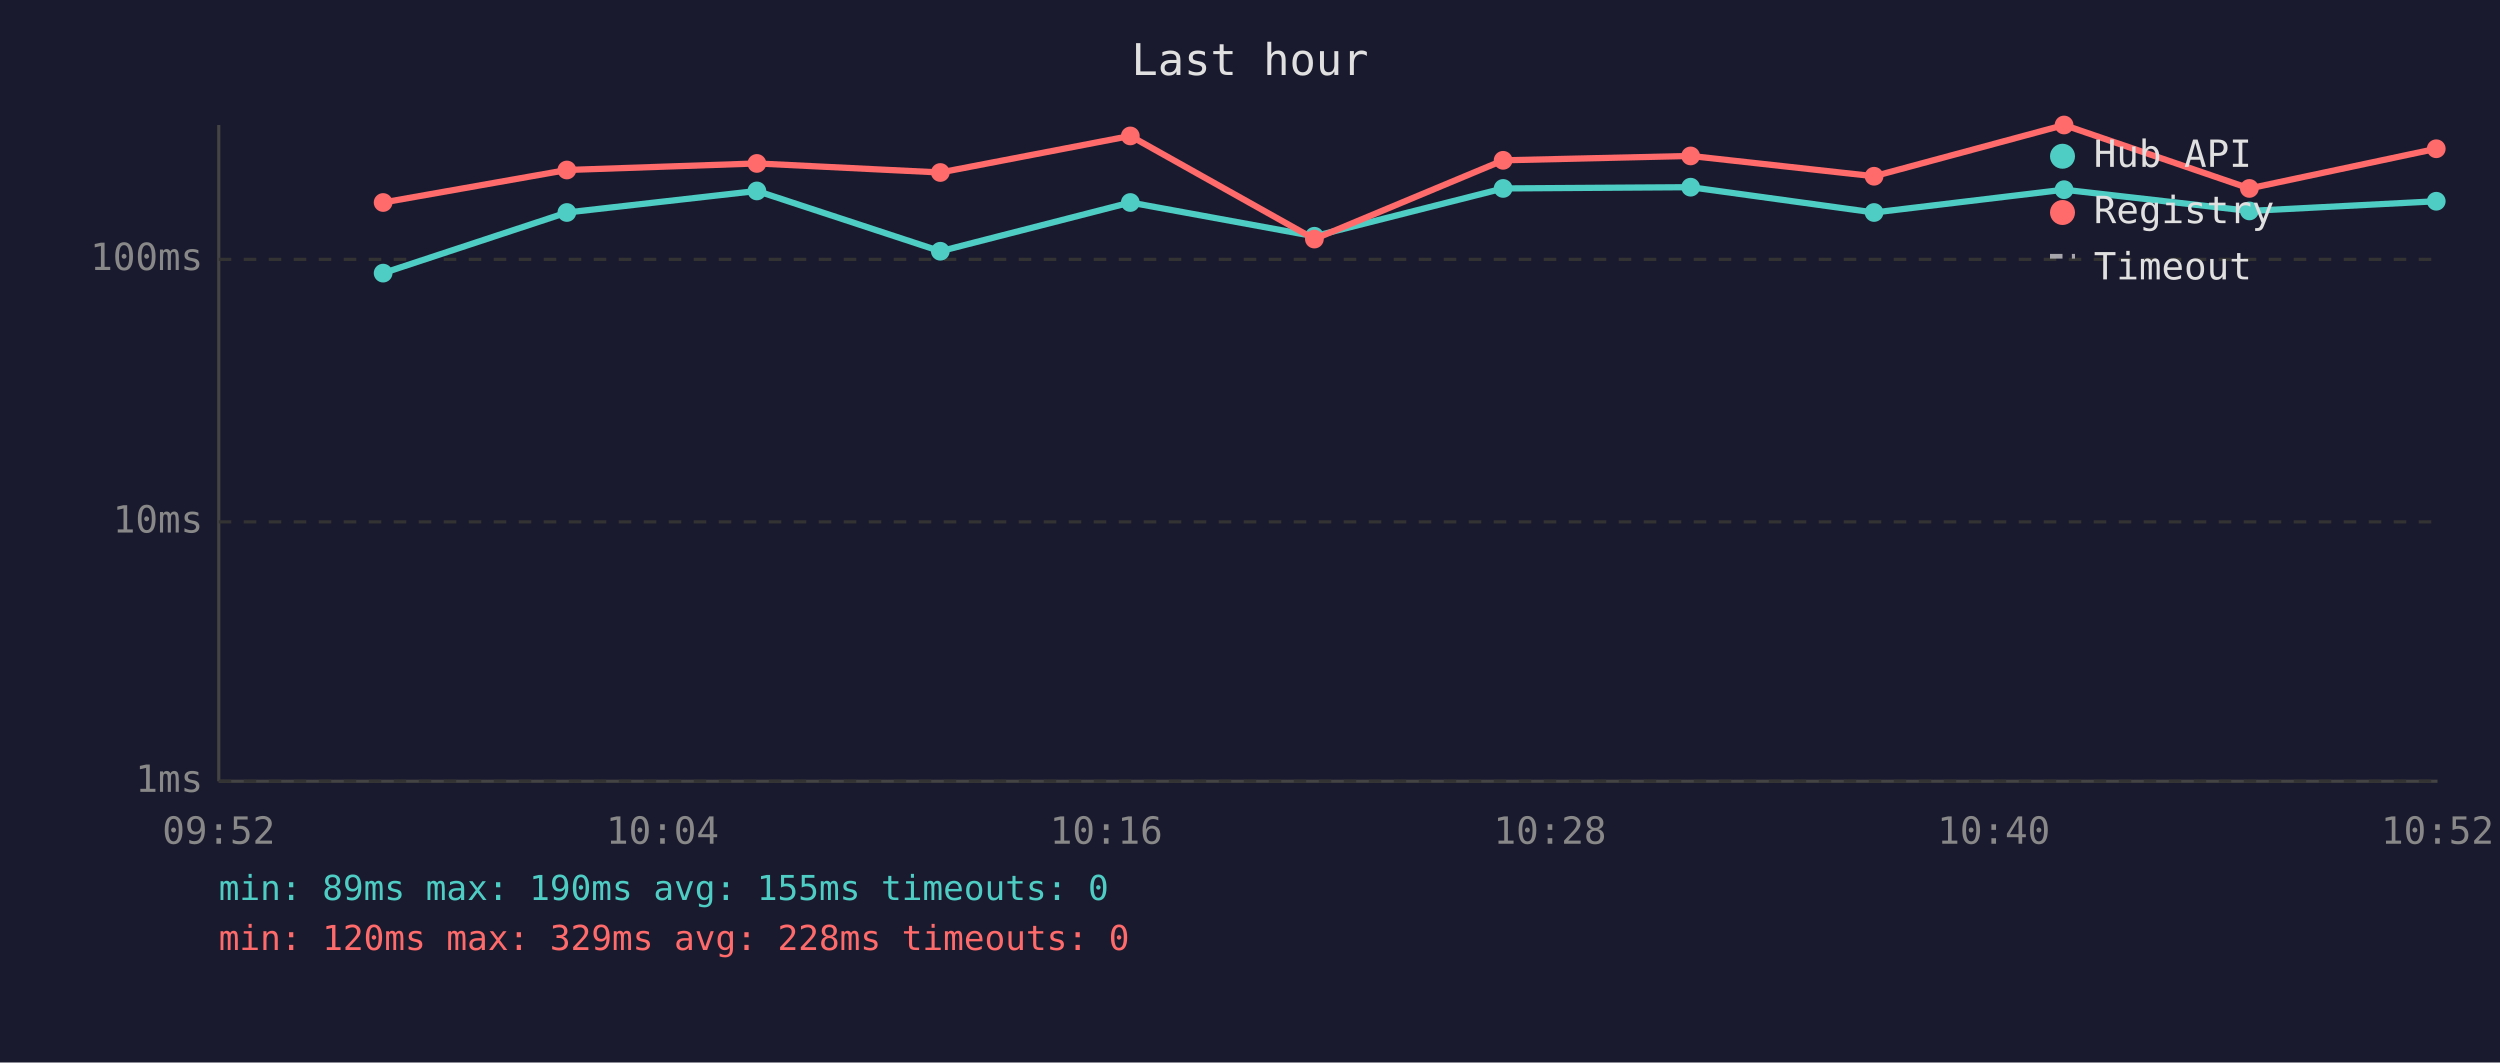
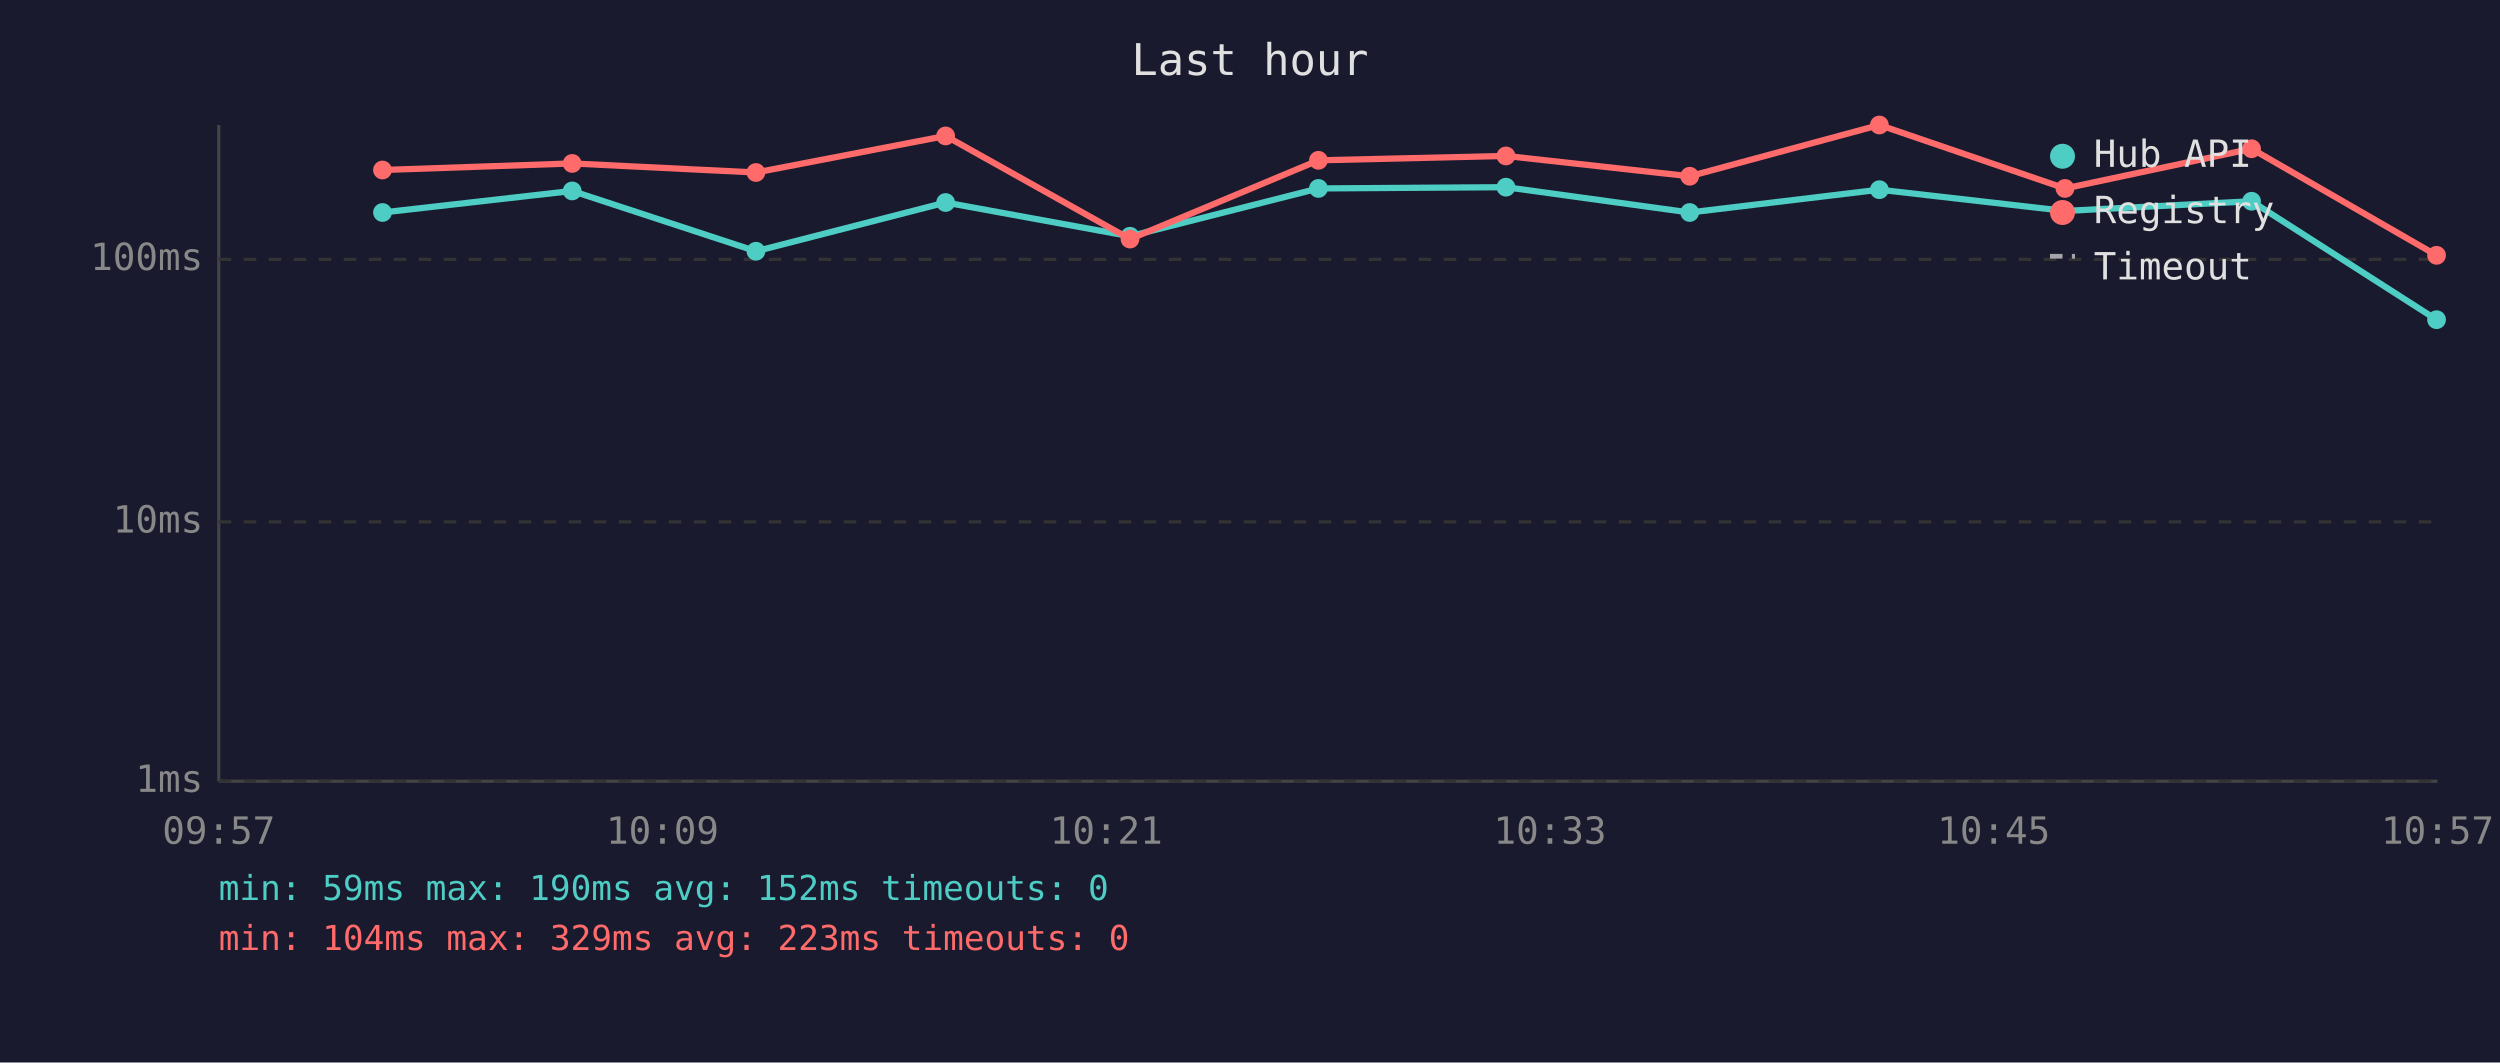
<svg xmlns="http://www.w3.org/2000/svg" viewBox="0 0 800 340" font-family="monospace" font-size="12">
  <rect width="800" height="340" fill="#1a1a2e" />
  <text x="400" y="24" fill="#e0e0e0" font-size="14" text-anchor="middle">Last hour</text>
  <line x1="70" y1="40" x2="70" y2="250" stroke="#444" stroke-width="1" />
  <line x1="70" y1="250" x2="780" y2="250" stroke="#444" stroke-width="1" />
  <line x1="70" y1="250" x2="780" y2="250" stroke="#333" stroke-width="1" stroke-dasharray="4" />
  <text x="65" y="250" fill="#888" text-anchor="end" dominant-baseline="middle">1ms</text>
  <line x1="70" y1="167" x2="780" y2="167" stroke="#333" stroke-width="1" stroke-dasharray="4" />
  <text x="65" y="167" fill="#888" text-anchor="end" dominant-baseline="middle">10ms</text>
  <line x1="70" y1="83" x2="780" y2="83" stroke="#333" stroke-width="1" stroke-dasharray="4" />
  <text x="65" y="83" fill="#888" text-anchor="end" dominant-baseline="middle">100ms</text>
-   <text x="70" y="270" fill="#888" text-anchor="middle">09:52</text>
-   <text x="212" y="270" fill="#888" text-anchor="middle">10:04</text>
-   <text x="354" y="270" fill="#888" text-anchor="middle">10:16</text>
-   <text x="496" y="270" fill="#888" text-anchor="middle">10:28</text>
-   <text x="638" y="270" fill="#888" text-anchor="middle">10:40</text>
-   <text x="780" y="270" fill="#888" text-anchor="middle">10:52</text>
-   <polyline points="122.6,87.4 181.4,68.0 242.2,61.1 300.9,80.4 361.7,64.8 420.6,75.6 481.0,60.3 541.0,59.9 599.7,68.0 660.5,60.7 719.8,67.5 779.6,64.4" fill="none" stroke="#4ecdc4" stroke-width="2" opacity="1" />
-   <circle cx="122.6" cy="87.4" r="3" fill="#4ecdc4" />
-   <circle cx="181.4" cy="68.0" r="3" fill="#4ecdc4" />
-   <circle cx="242.2" cy="61.1" r="3" fill="#4ecdc4" />
-   <circle cx="300.9" cy="80.4" r="3" fill="#4ecdc4" />
-   <circle cx="361.7" cy="64.8" r="3" fill="#4ecdc4" />
-   <circle cx="420.6" cy="75.6" r="3" fill="#4ecdc4" />
-   <circle cx="481.0" cy="60.3" r="3" fill="#4ecdc4" />
-   <circle cx="541.0" cy="59.9" r="3" fill="#4ecdc4" />
-   <circle cx="599.7" cy="68.0" r="3" fill="#4ecdc4" />
-   <circle cx="660.5" cy="60.7" r="3" fill="#4ecdc4" />
-   <circle cx="719.8" cy="67.5" r="3" fill="#4ecdc4" />
-   <circle cx="779.6" cy="64.4" r="3" fill="#4ecdc4" />
-   <polyline points="122.6,64.8 181.4,54.4 242.2,52.3 300.9,55.2 361.7,43.5 420.6,76.5 481.0,51.3 541.0,49.9 599.7,56.4 660.5,40.0 719.8,60.3 779.6,47.6" fill="none" stroke="#ff6b6b" stroke-width="2" opacity="1" />
-   <circle cx="122.6" cy="64.8" r="3" fill="#ff6b6b" />
-   <circle cx="181.4" cy="54.4" r="3" fill="#ff6b6b" />
-   <circle cx="242.2" cy="52.3" r="3" fill="#ff6b6b" />
-   <circle cx="300.9" cy="55.2" r="3" fill="#ff6b6b" />
-   <circle cx="361.7" cy="43.5" r="3" fill="#ff6b6b" />
-   <circle cx="420.6" cy="76.5" r="3" fill="#ff6b6b" />
-   <circle cx="481.0" cy="51.3" r="3" fill="#ff6b6b" />
-   <circle cx="541.0" cy="49.9" r="3" fill="#ff6b6b" />
-   <circle cx="599.7" cy="56.4" r="3" fill="#ff6b6b" />
-   <circle cx="660.5" cy="40.0" r="3" fill="#ff6b6b" />
-   <circle cx="719.8" cy="60.3" r="3" fill="#ff6b6b" />
-   <circle cx="779.6" cy="47.6" r="3" fill="#ff6b6b" />
+   <text x="70" y="270" fill="#888" text-anchor="middle">09:57</text>
+   <text x="212" y="270" fill="#888" text-anchor="middle">10:09</text>
+   <text x="354" y="270" fill="#888" text-anchor="middle">10:21</text>
+   <text x="496" y="270" fill="#888" text-anchor="middle">10:33</text>
+   <text x="638" y="270" fill="#888" text-anchor="middle">10:45</text>
+   <text x="780" y="270" fill="#888" text-anchor="middle">10:57</text>
+   <polyline points="122.4,68.0 183.1,61.1 241.9,80.4 302.6,64.8 361.6,75.6 421.9,60.3 481.9,59.9 540.7,68.0 601.4,60.7 660.8,67.5 720.5,64.4 779.7,102.3" fill="none" stroke="#4ecdc4" stroke-width="2" opacity="1" />
+   <circle cx="122.4" cy="68.0" r="3" fill="#4ecdc4" />
+   <circle cx="183.1" cy="61.1" r="3" fill="#4ecdc4" />
+   <circle cx="241.9" cy="80.4" r="3" fill="#4ecdc4" />
+   <circle cx="302.6" cy="64.8" r="3" fill="#4ecdc4" />
+   <circle cx="361.6" cy="75.6" r="3" fill="#4ecdc4" />
+   <circle cx="421.9" cy="60.3" r="3" fill="#4ecdc4" />
+   <circle cx="481.9" cy="59.9" r="3" fill="#4ecdc4" />
+   <circle cx="540.7" cy="68.0" r="3" fill="#4ecdc4" />
+   <circle cx="601.4" cy="60.7" r="3" fill="#4ecdc4" />
+   <circle cx="660.8" cy="67.5" r="3" fill="#4ecdc4" />
+   <circle cx="720.5" cy="64.4" r="3" fill="#4ecdc4" />
+   <circle cx="779.7" cy="102.3" r="3" fill="#4ecdc4" />
+   <polyline points="122.4,54.4 183.1,52.3 241.9,55.2 302.6,43.5 361.6,76.5 421.9,51.3 481.9,49.9 540.7,56.4 601.4,40.0 660.8,60.3 720.5,47.6 779.7,81.7" fill="none" stroke="#ff6b6b" stroke-width="2" opacity="1" />
+   <circle cx="122.4" cy="54.4" r="3" fill="#ff6b6b" />
+   <circle cx="183.1" cy="52.3" r="3" fill="#ff6b6b" />
+   <circle cx="241.9" cy="55.2" r="3" fill="#ff6b6b" />
+   <circle cx="302.6" cy="43.5" r="3" fill="#ff6b6b" />
+   <circle cx="361.6" cy="76.5" r="3" fill="#ff6b6b" />
+   <circle cx="421.9" cy="51.3" r="3" fill="#ff6b6b" />
+   <circle cx="481.9" cy="49.9" r="3" fill="#ff6b6b" />
+   <circle cx="540.7" cy="56.4" r="3" fill="#ff6b6b" />
+   <circle cx="601.4" cy="40.0" r="3" fill="#ff6b6b" />
+   <circle cx="660.8" cy="60.3" r="3" fill="#ff6b6b" />
+   <circle cx="720.5" cy="47.6" r="3" fill="#ff6b6b" />
+   <circle cx="779.7" cy="81.7" r="3" fill="#ff6b6b" />
  <circle cx="660" cy="50" r="4" fill="#4ecdc4" />
  <text x="670" y="50" fill="#e0e0e0" dominant-baseline="middle">Hub API</text>
  <circle cx="660" cy="68" r="4" fill="#ff6b6b" />
  <text x="670" y="68" fill="#e0e0e0" dominant-baseline="middle">Registry</text>
  <line x1="656" y1="82" x2="664" y2="82" stroke="#e0e0e0" stroke-width="1.5" stroke-dasharray="4,3" opacity="0.7" />
  <text x="670" y="86" fill="#e0e0e0" dominant-baseline="middle">Timeout</text>
-   <text x="70" y="288" fill="#4ecdc4" font-size="11">min: 89ms  max: 190ms  avg: 155ms  timeouts: 0</text>
-   <text x="70" y="304" fill="#ff6b6b" font-size="11">min: 120ms  max: 329ms  avg: 228ms  timeouts: 0</text>
+   <text x="70" y="288" fill="#4ecdc4" font-size="11">min: 59ms  max: 190ms  avg: 152ms  timeouts: 0</text>
+   <text x="70" y="304" fill="#ff6b6b" font-size="11">min: 104ms  max: 329ms  avg: 223ms  timeouts: 0</text>
</svg>
